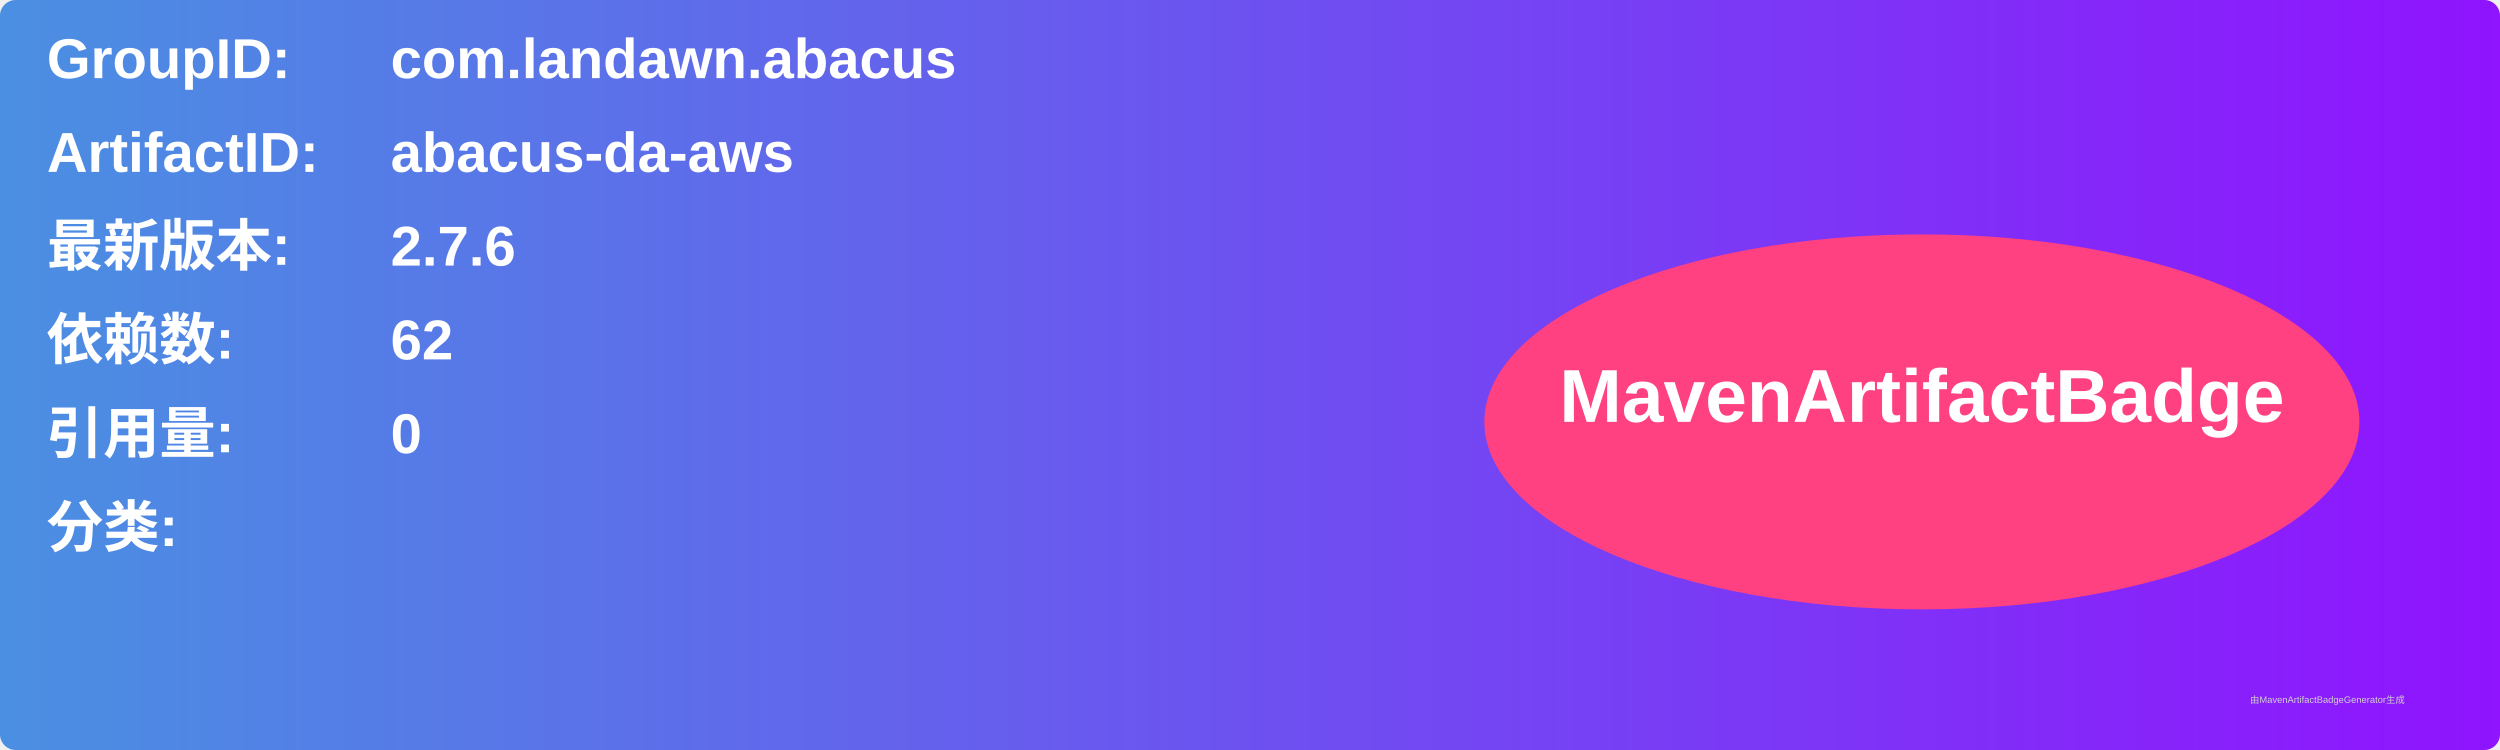
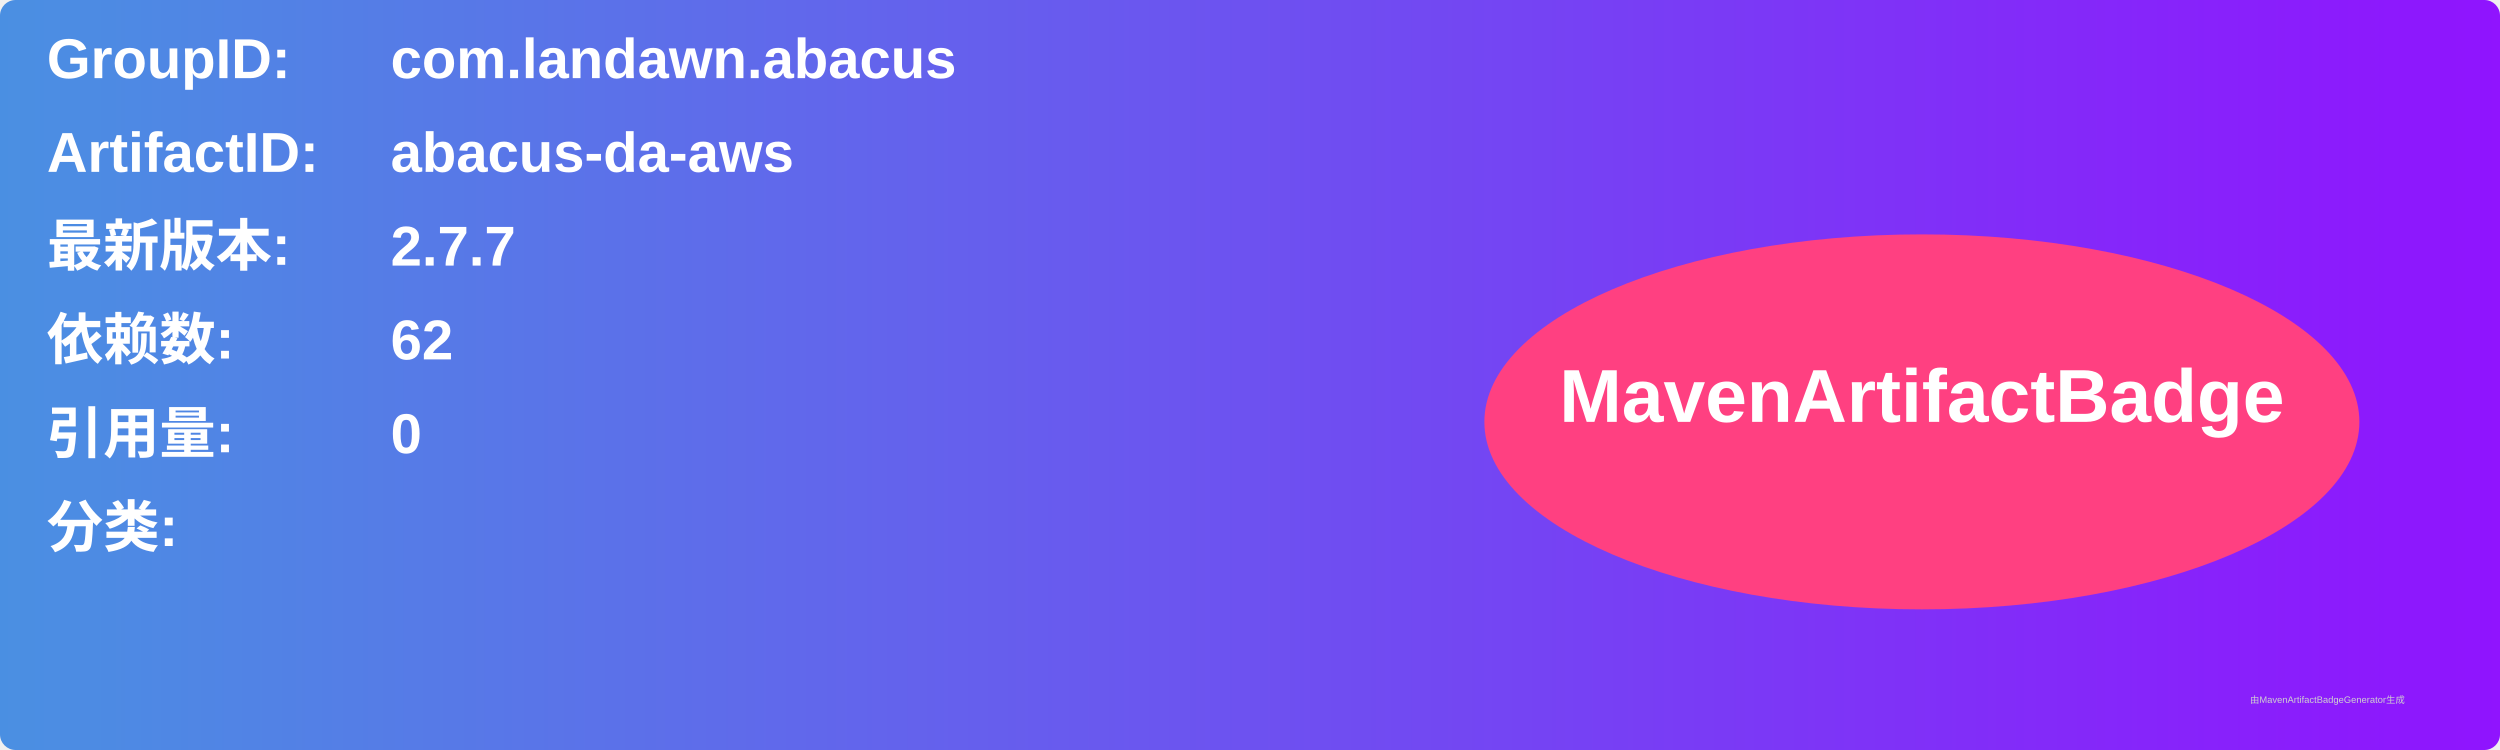
<svg xmlns="http://www.w3.org/2000/svg" width="800" height="240" viewBox="0 0 800 240">
  <linearGradient id="grad" x1="0%" y1="0%" x2="100%" y2="0%">
    <stop offset="0%" stop-color="#4a90e2" />
    <stop offset="100%" stop-color="#9013fe" />
  </linearGradient>
  <rect width="100%" height="100%" rx="5" ry="5" fill="url(#grad)" />
  <g transform="translate(15, 15)">
    <text x="0" y="10" font-family="Arial" font-size="18" fill="white" font-weight="bold" width="260">GroupID:</text>
    <text x="110" y="10" font-family="Arial" font-size="18" fill="white" font-weight="bold" width="460">com.landawn.abacus</text>
    <text x="0" y="40" font-family="Arial" font-size="18" fill="white" font-weight="bold" width="260">ArtifactID:</text>
    <text x="110" y="40" font-family="Arial" font-size="18" fill="white" font-weight="bold" width="460">abacus-da-aws</text>
    <text x="0" y="70" font-family="Arial" font-size="18" fill="white" font-weight="bold">最新版本:</text>
    <text x="110" y="70" font-family="Arial" font-size="18" fill="white" font-weight="bold">
-       <tspan font-weight="bold">2.7.6</tspan>
+       <tspan font-weight="bold">2.7.7</tspan>
    </text>
    <text x="0" y="100" font-family="Arial" font-size="18" fill="white" font-weight="bold">依赖数: </text>
    <text x="110" y="100" font-family="Arial" font-size="18" fill="white">
      <tspan font-weight="bold">62</tspan>
    </text>
    <text x="0" y="130" font-family="Arial" font-size="18" fill="white" font-weight="bold">引用量: </text>
    <text x="110" y="130" font-family="Arial" font-size="18" fill="white">
      <tspan font-weight="bold">0</tspan>
    </text>
    <text x="0" y="160" font-family="Arial" font-size="18" fill="white" font-weight="bold">分类:</text>
    <text x="10" y="190" font-family="Arial" font-size="10" fill="white">
      <tspan font-weight="bold" />
    </text>
    <ellipse cx="600" cy="120" rx="140" ry="60" fill="#ff4081" />
    <text x="600" y="120" text-anchor="middle" font-family="Arial" font-size="24" fill="white" font-weight="bold">MavenArtifactBadge</text>
  </g>
  <text x="720" y="225" font-family="Arial" font-size="3" fill="#d0d0d0">由MavenArtifactBadgeGenerator生成</text>
</svg>
